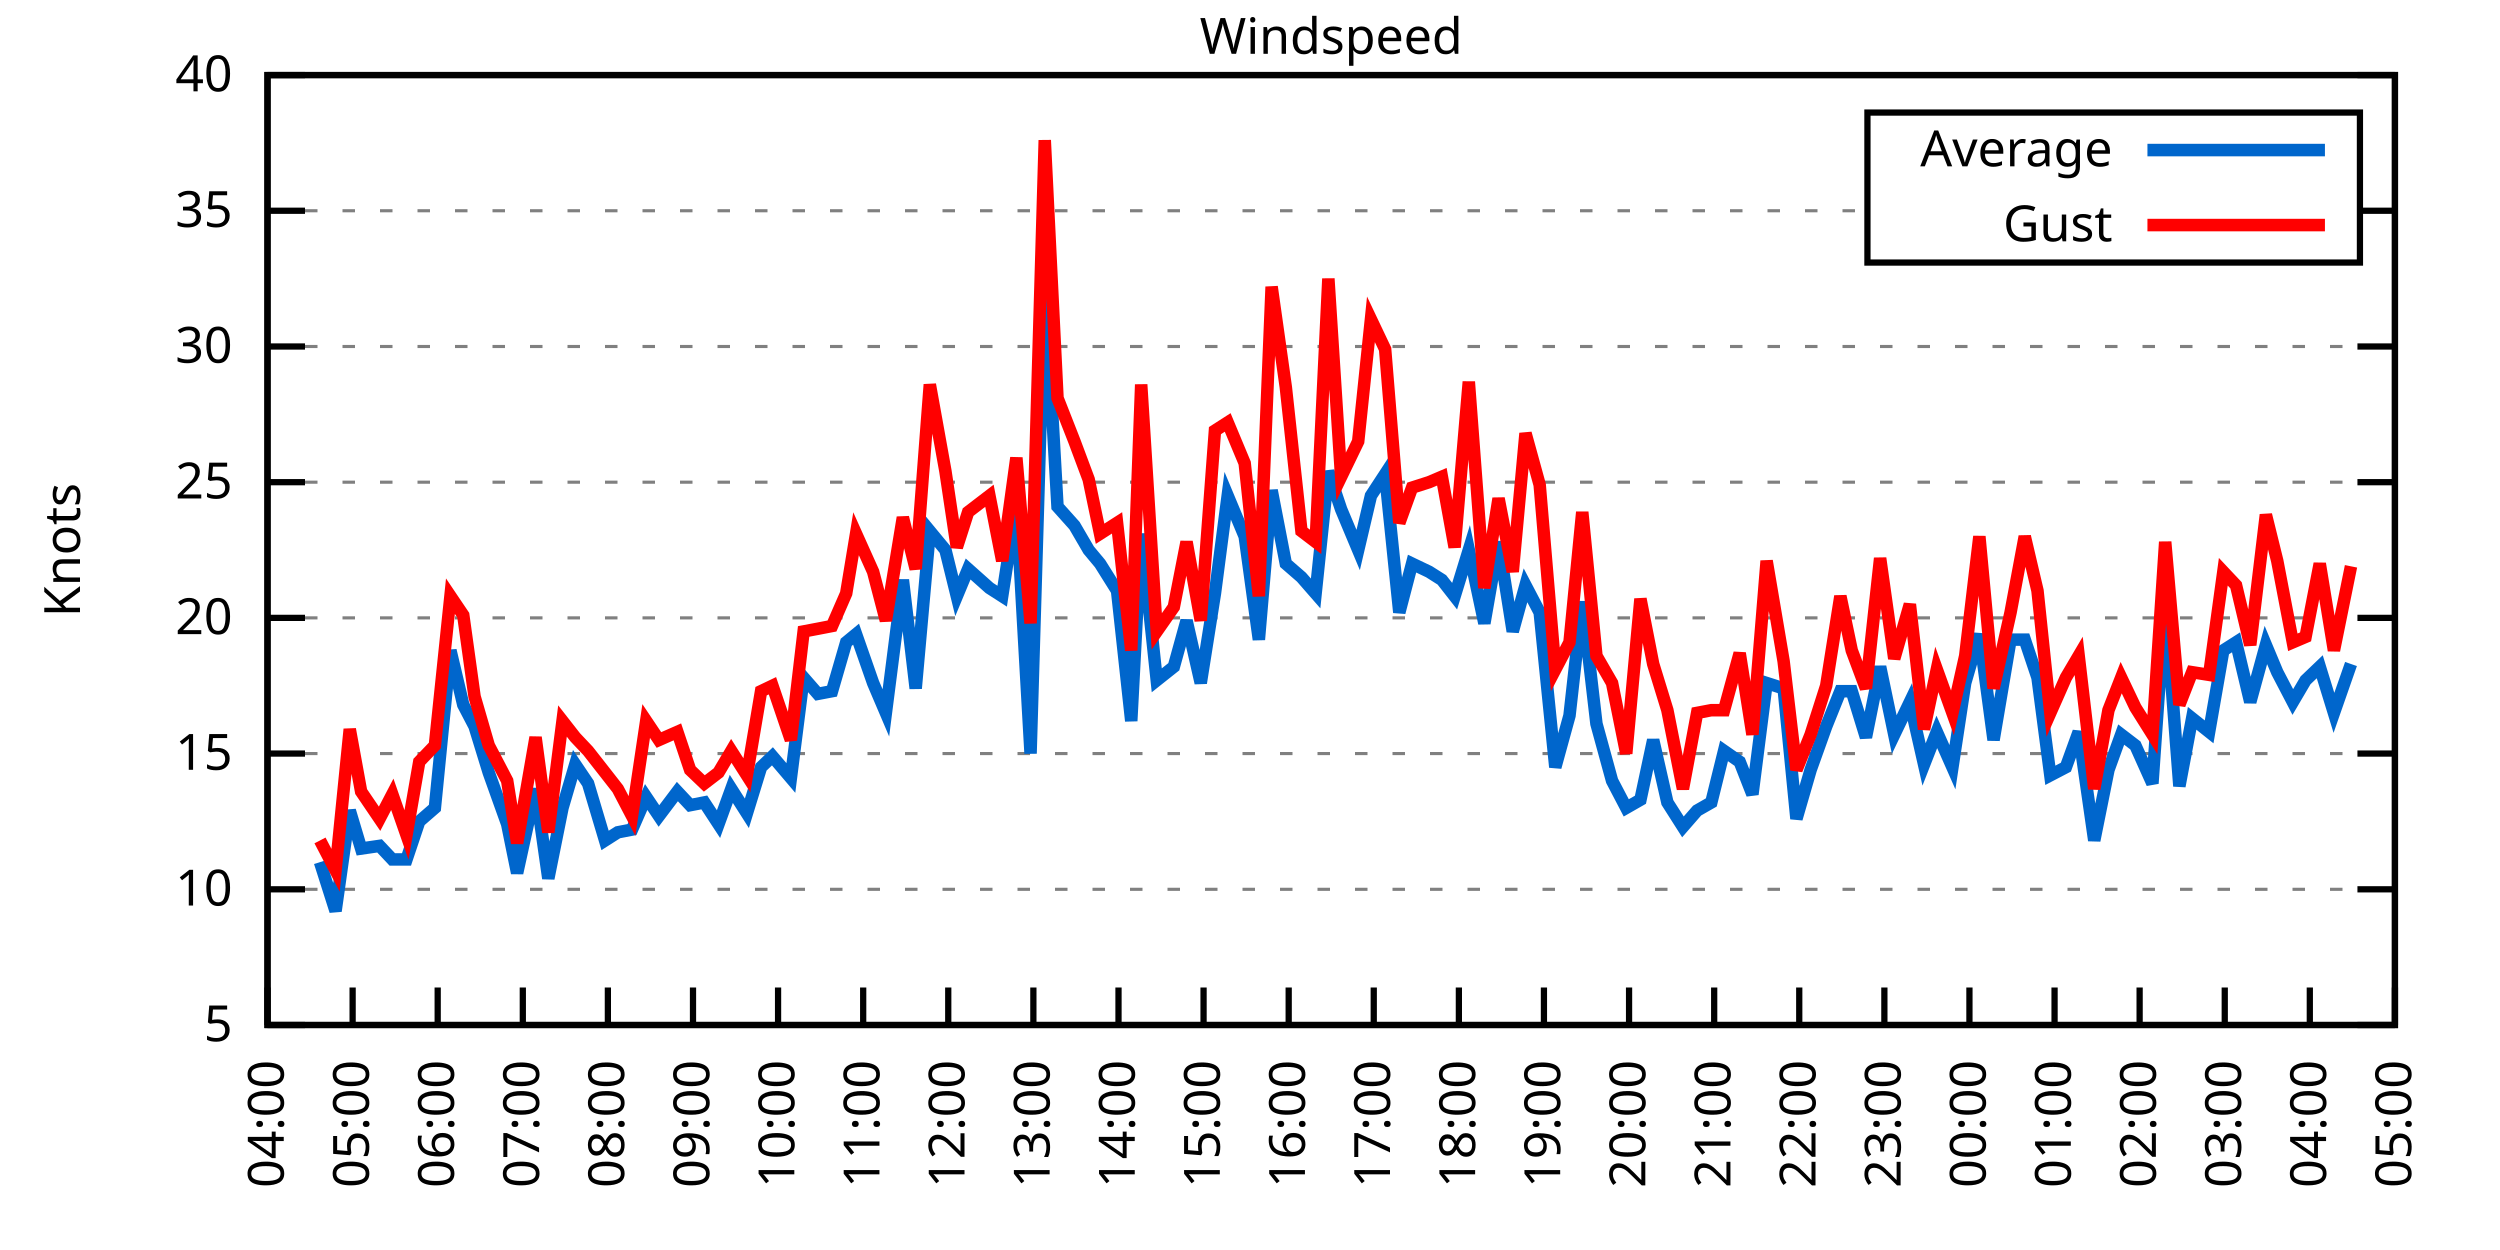
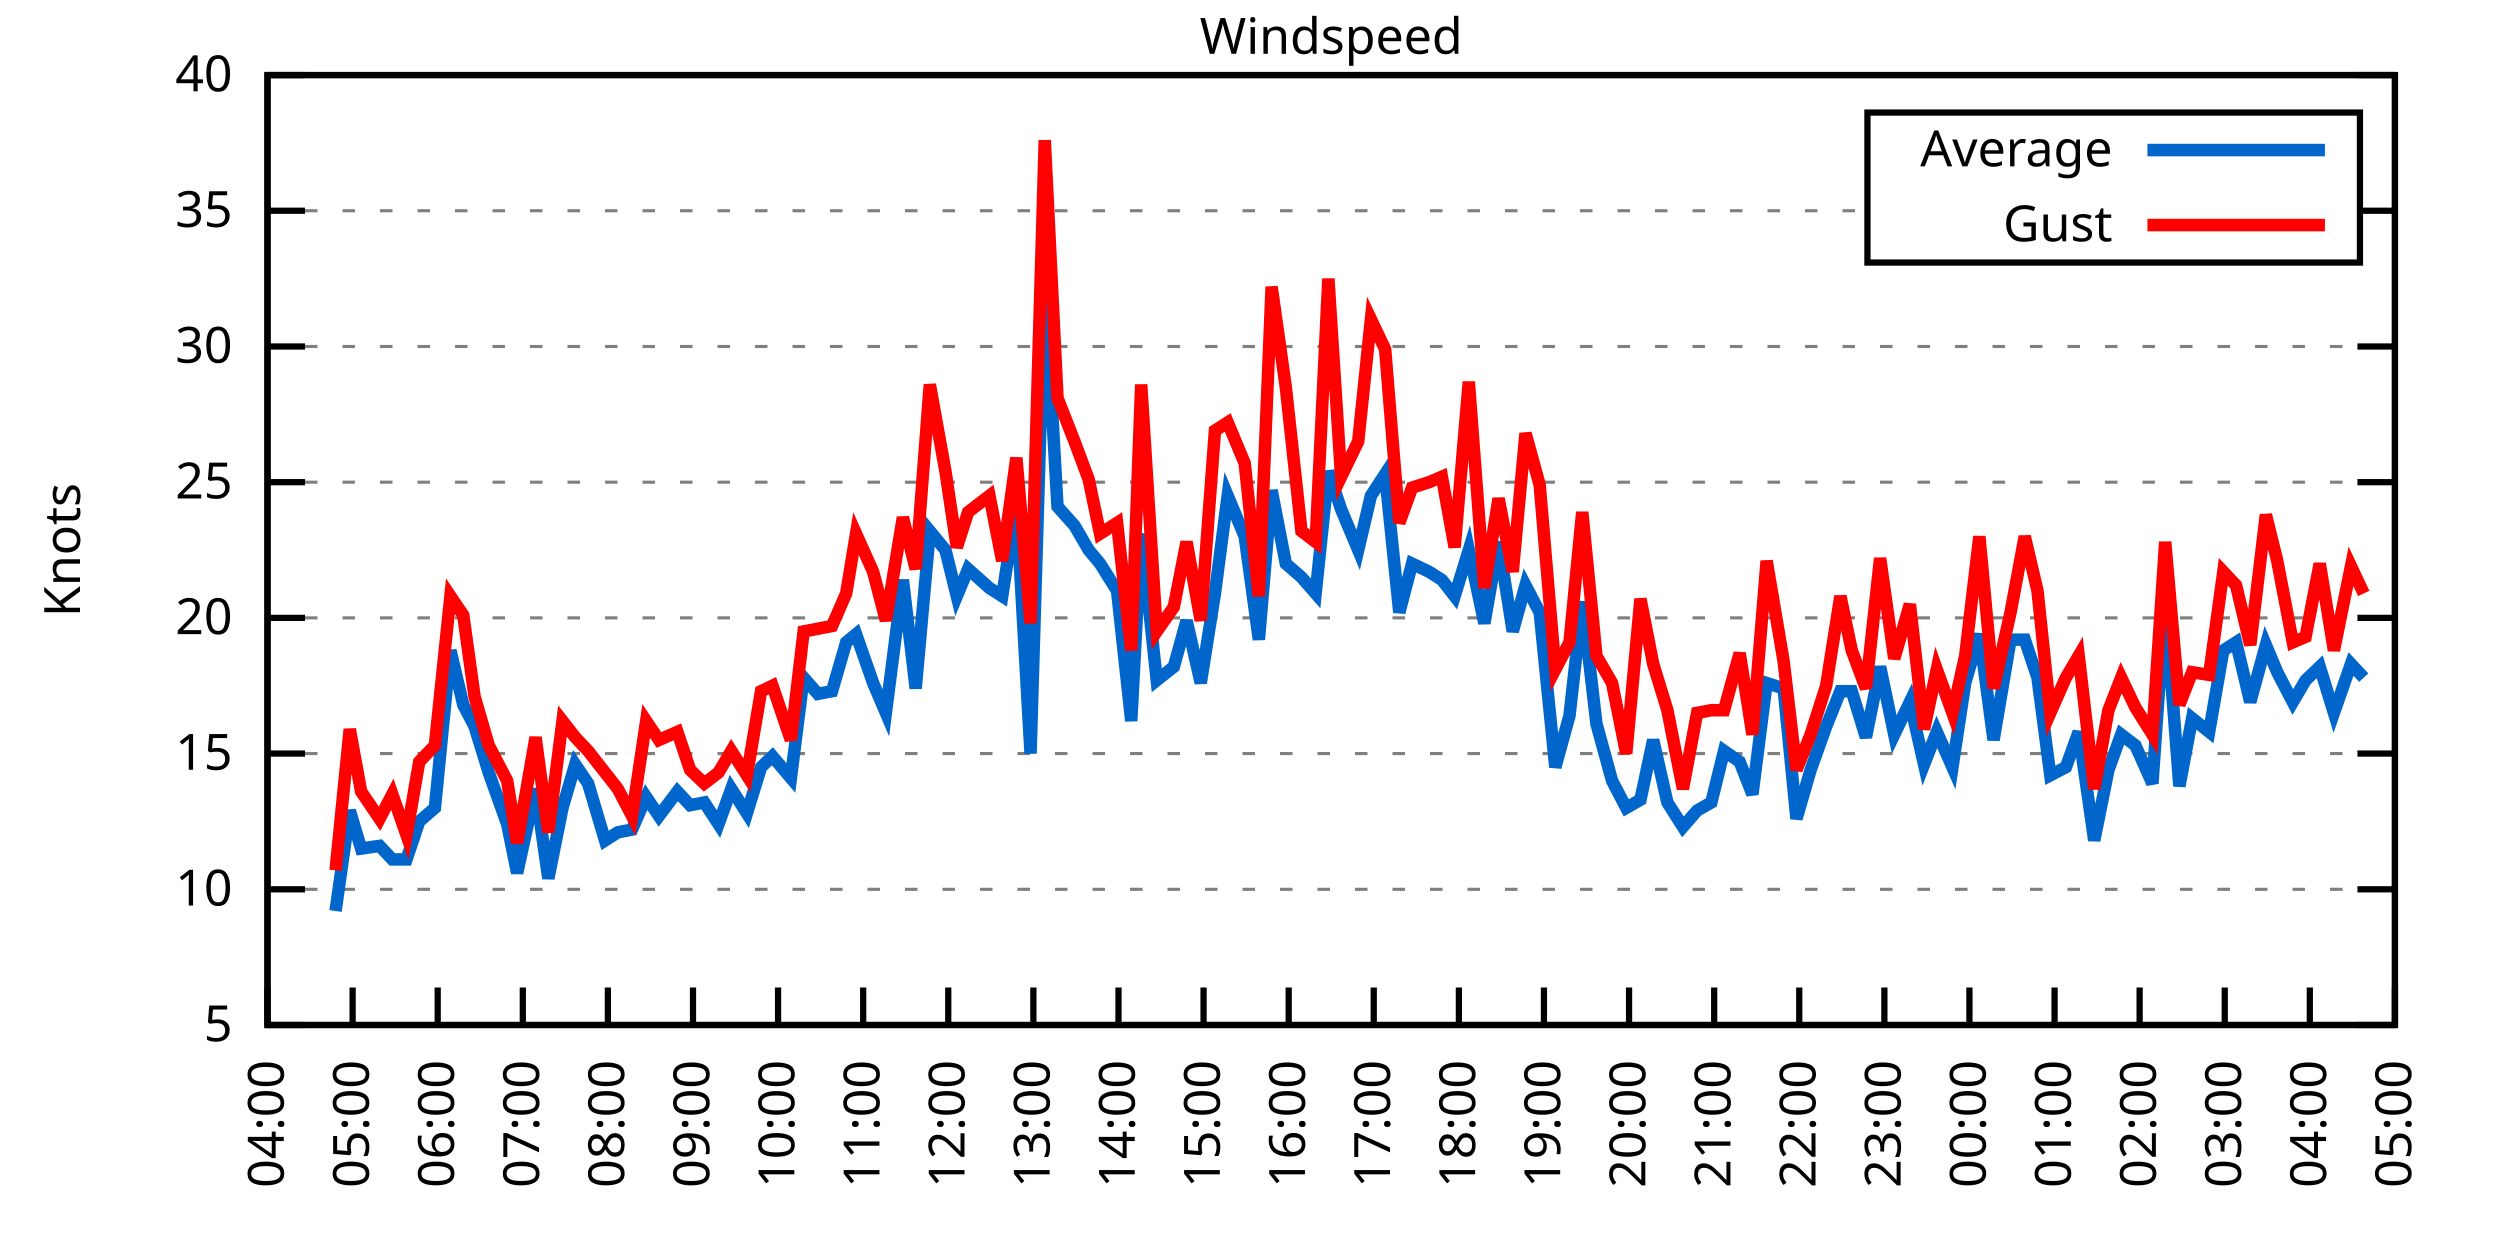
<svg xmlns="http://www.w3.org/2000/svg" xmlns:xlink="http://www.w3.org/1999/xlink" width="400" height="200" viewBox="0 0 400 200">
  <g id="gnuplot_canvas">
    <rect x="0" y="0" width="400" height="200" fill="none" />
    <defs>
      <circle id="gpDot" r="0.5" stroke-width="0.5" stroke="currentColor" />
      <path id="gpPt0" stroke-width="0.333" stroke="currentColor" d="M-1,0 h2 M0,-1 v2" />
      <path id="gpPt1" stroke-width="0.333" stroke="currentColor" d="M-1,-1 L1,1 M1,-1 L-1,1" />
      <path id="gpPt2" stroke-width="0.333" stroke="currentColor" d="M-1,0 L1,0 M0,-1 L0,1 M-1,-1 L1,1 M-1,1 L1,-1" />
      <rect id="gpPt3" stroke-width="0.333" stroke="currentColor" x="-1" y="-1" width="2" height="2" />
      <rect id="gpPt4" stroke-width="0.333" stroke="currentColor" fill="currentColor" x="-1" y="-1" width="2" height="2" />
      <circle id="gpPt5" stroke-width="0.333" stroke="currentColor" cx="0" cy="0" r="1" />
      <use xlink:href="#gpPt5" id="gpPt6" fill="currentColor" stroke="none" />
      <path id="gpPt7" stroke-width="0.333" stroke="currentColor" d="M0,-1.33 L-1.33,0.67 L1.33,0.67 z" />
      <use xlink:href="#gpPt7" id="gpPt8" fill="currentColor" stroke="none" />
      <use xlink:href="#gpPt7" id="gpPt9" stroke="currentColor" transform="rotate(180)" />
      <use xlink:href="#gpPt9" id="gpPt10" fill="currentColor" stroke="none" />
      <use xlink:href="#gpPt3" id="gpPt11" stroke="currentColor" transform="rotate(45)" />
      <use xlink:href="#gpPt11" id="gpPt12" fill="currentColor" stroke="none" />
      <path id="gpPt13" stroke-width="0.333" stroke="currentColor" d="M0,1.330 L1.265,0.411 L0.782,-1.067 L-0.782,-1.076 L-1.265,0.411 z" />
      <use xlink:href="#gpPt13" id="gpPt14" fill="currentColor" stroke="none" />
      <filter id="textbox" filterUnits="objectBoundingBox" x="0" y="0" height="1" width="1">
        <feFlood flood-color="white" flood-opacity="1" result="bgnd" />
        <feComposite in="SourceGraphic" in2="bgnd" operator="atop" />
      </filter>
      <filter id="greybox" filterUnits="objectBoundingBox" x="0" y="0" height="1" width="1">
        <feFlood flood-color="lightgrey" flood-opacity="1" result="grey" />
        <feComposite in="SourceGraphic" in2="grey" operator="atop" />
      </filter>
    </defs>
    <g fill="none" color="white" stroke="currentColor" stroke-width="1.00" stroke-linecap="butt" stroke-linejoin="miter">
</g>
    <g fill="none" color="black" stroke="currentColor" stroke-width="1.00" stroke-linecap="butt" stroke-linejoin="miter">
      <g stroke="none" shape-rendering="crispEdges">
        <polygon fill="rgb(255, 255, 255)" points="42.80,164.00 383.18,164.00 383.18,12.02 42.80,12.02 " />
      </g>
    </g>
    <g fill="none" color="black" stroke="currentColor" stroke-width="1.00" stroke-linecap="butt" stroke-linejoin="miter">
</g>
    <g fill="none" color="black" stroke="black" stroke-width="0.50" stroke-linecap="butt" stroke-linejoin="miter">
</g>
    <g fill="none" color="gray" stroke="currentColor" stroke-width="0.50" stroke-linecap="butt" stroke-linejoin="miter">
      <path stroke="gray" stroke-dasharray="2,4" class="gridline" d="M42.80,164.00 L383.19,164.00  " />
    </g>
    <g fill="none" color="gray" stroke="gray" stroke-width="1.00" stroke-linecap="butt" stroke-linejoin="miter">
</g>
    <g fill="none" color="black" stroke="currentColor" stroke-width="1.00" stroke-linecap="butt" stroke-linejoin="miter">
      <path stroke="black" d="M42.80,164.00 L48.80,164.00 M383.19,164.00 L377.19,164.00  " />
      <g transform="translate(37.20,166.60)" stroke="none" fill="black" font-family="Sans" font-size="8.00" text-anchor="end">
        <text>
          <tspan font-family="Sans"> 5</tspan>
        </text>
      </g>
    </g>
    <g fill="none" color="black" stroke="currentColor" stroke-width="1.00" stroke-linecap="butt" stroke-linejoin="miter">
</g>
    <g fill="none" color="black" stroke="black" stroke-width="0.50" stroke-linecap="butt" stroke-linejoin="miter">
</g>
    <g fill="none" color="gray" stroke="currentColor" stroke-width="0.50" stroke-linecap="butt" stroke-linejoin="miter">
      <path stroke="gray" stroke-dasharray="2,4" class="gridline" d="M42.80,142.29 L383.19,142.29  " />
    </g>
    <g fill="none" color="gray" stroke="gray" stroke-width="1.00" stroke-linecap="butt" stroke-linejoin="miter">
</g>
    <g fill="none" color="black" stroke="currentColor" stroke-width="1.00" stroke-linecap="butt" stroke-linejoin="miter">
      <path stroke="black" d="M42.80,142.29 L48.80,142.29 M383.19,142.29 L377.19,142.29  " />
      <g transform="translate(37.20,144.89)" stroke="none" fill="black" font-family="Sans" font-size="8.00" text-anchor="end">
        <text>
          <tspan font-family="Sans"> 10</tspan>
        </text>
      </g>
    </g>
    <g fill="none" color="black" stroke="currentColor" stroke-width="1.00" stroke-linecap="butt" stroke-linejoin="miter">
</g>
    <g fill="none" color="black" stroke="black" stroke-width="0.50" stroke-linecap="butt" stroke-linejoin="miter">
</g>
    <g fill="none" color="gray" stroke="currentColor" stroke-width="0.50" stroke-linecap="butt" stroke-linejoin="miter">
      <path stroke="gray" stroke-dasharray="2,4" class="gridline" d="M42.80,120.57 L383.19,120.57  " />
    </g>
    <g fill="none" color="gray" stroke="gray" stroke-width="1.00" stroke-linecap="butt" stroke-linejoin="miter">
</g>
    <g fill="none" color="black" stroke="currentColor" stroke-width="1.00" stroke-linecap="butt" stroke-linejoin="miter">
      <path stroke="black" d="M42.80,120.57 L48.80,120.57 M383.19,120.57 L377.19,120.57  " />
      <g transform="translate(37.20,123.17)" stroke="none" fill="black" font-family="Sans" font-size="8.00" text-anchor="end">
        <text>
          <tspan font-family="Sans"> 15</tspan>
        </text>
      </g>
    </g>
    <g fill="none" color="black" stroke="currentColor" stroke-width="1.00" stroke-linecap="butt" stroke-linejoin="miter">
</g>
    <g fill="none" color="black" stroke="black" stroke-width="0.50" stroke-linecap="butt" stroke-linejoin="miter">
</g>
    <g fill="none" color="gray" stroke="currentColor" stroke-width="0.50" stroke-linecap="butt" stroke-linejoin="miter">
      <path stroke="gray" stroke-dasharray="2,4" class="gridline" d="M42.80,98.86 L383.19,98.86  " />
    </g>
    <g fill="none" color="gray" stroke="gray" stroke-width="1.00" stroke-linecap="butt" stroke-linejoin="miter">
</g>
    <g fill="none" color="black" stroke="currentColor" stroke-width="1.00" stroke-linecap="butt" stroke-linejoin="miter">
      <path stroke="black" d="M42.80,98.86 L48.80,98.86 M383.19,98.86 L377.19,98.86  " />
      <g transform="translate(37.20,101.46)" stroke="none" fill="black" font-family="Sans" font-size="8.00" text-anchor="end">
        <text>
          <tspan font-family="Sans"> 20</tspan>
        </text>
      </g>
    </g>
    <g fill="none" color="black" stroke="currentColor" stroke-width="1.00" stroke-linecap="butt" stroke-linejoin="miter">
</g>
    <g fill="none" color="black" stroke="black" stroke-width="0.50" stroke-linecap="butt" stroke-linejoin="miter">
</g>
    <g fill="none" color="gray" stroke="currentColor" stroke-width="0.50" stroke-linecap="butt" stroke-linejoin="miter">
      <path stroke="gray" stroke-dasharray="2,4" class="gridline" d="M42.80,77.15 L383.19,77.15  " />
    </g>
    <g fill="none" color="gray" stroke="gray" stroke-width="1.00" stroke-linecap="butt" stroke-linejoin="miter">
</g>
    <g fill="none" color="black" stroke="currentColor" stroke-width="1.00" stroke-linecap="butt" stroke-linejoin="miter">
      <path stroke="black" d="M42.80,77.15 L48.80,77.15 M383.19,77.15 L377.19,77.15  " />
      <g transform="translate(37.20,79.75)" stroke="none" fill="black" font-family="Sans" font-size="8.00" text-anchor="end">
        <text>
          <tspan font-family="Sans"> 25</tspan>
        </text>
      </g>
    </g>
    <g fill="none" color="black" stroke="currentColor" stroke-width="1.00" stroke-linecap="butt" stroke-linejoin="miter">
</g>
    <g fill="none" color="black" stroke="black" stroke-width="0.50" stroke-linecap="butt" stroke-linejoin="miter">
</g>
    <g fill="none" color="gray" stroke="currentColor" stroke-width="0.50" stroke-linecap="butt" stroke-linejoin="miter">
      <path stroke="gray" stroke-dasharray="2,4" class="gridline" d="M42.80,55.44 L383.19,55.44  " />
    </g>
    <g fill="none" color="gray" stroke="gray" stroke-width="1.00" stroke-linecap="butt" stroke-linejoin="miter">
</g>
    <g fill="none" color="black" stroke="currentColor" stroke-width="1.00" stroke-linecap="butt" stroke-linejoin="miter">
      <path stroke="black" d="M42.80,55.44 L48.80,55.44 M383.19,55.44 L377.19,55.44  " />
      <g transform="translate(37.20,58.04)" stroke="none" fill="black" font-family="Sans" font-size="8.00" text-anchor="end">
        <text>
          <tspan font-family="Sans"> 30</tspan>
        </text>
      </g>
    </g>
    <g fill="none" color="black" stroke="currentColor" stroke-width="1.00" stroke-linecap="butt" stroke-linejoin="miter">
</g>
    <g fill="none" color="black" stroke="black" stroke-width="0.50" stroke-linecap="butt" stroke-linejoin="miter">
</g>
    <g fill="none" color="gray" stroke="currentColor" stroke-width="0.50" stroke-linecap="butt" stroke-linejoin="miter">
      <path stroke="gray" stroke-dasharray="2,4" class="gridline" d="M42.80,33.72 L298.79,33.72 M377.59,33.72 L383.19,33.72  " />
    </g>
    <g fill="none" color="gray" stroke="gray" stroke-width="1.00" stroke-linecap="butt" stroke-linejoin="miter">
</g>
    <g fill="none" color="black" stroke="currentColor" stroke-width="1.00" stroke-linecap="butt" stroke-linejoin="miter">
      <path stroke="black" d="M42.80,33.72 L48.80,33.72 M383.19,33.72 L377.19,33.72  " />
      <g transform="translate(37.20,36.32)" stroke="none" fill="black" font-family="Sans" font-size="8.00" text-anchor="end">
        <text>
          <tspan font-family="Sans"> 35</tspan>
        </text>
      </g>
    </g>
    <g fill="none" color="black" stroke="currentColor" stroke-width="1.00" stroke-linecap="butt" stroke-linejoin="miter">
</g>
    <g fill="none" color="black" stroke="black" stroke-width="0.50" stroke-linecap="butt" stroke-linejoin="miter">
</g>
    <g fill="none" color="gray" stroke="currentColor" stroke-width="0.50" stroke-linecap="butt" stroke-linejoin="miter">
      <path stroke="gray" stroke-dasharray="2,4" class="gridline" d="M42.80,12.01 L383.19,12.01  " />
    </g>
    <g fill="none" color="gray" stroke="gray" stroke-width="1.00" stroke-linecap="butt" stroke-linejoin="miter">
</g>
    <g fill="none" color="black" stroke="currentColor" stroke-width="1.00" stroke-linecap="butt" stroke-linejoin="miter">
      <path stroke="black" d="M42.80,12.01 L48.80,12.01 M383.19,12.01 L377.19,12.01  " />
      <g transform="translate(37.20,14.61)" stroke="none" fill="black" font-family="Sans" font-size="8.00" text-anchor="end">
        <text>
          <tspan font-family="Sans"> 40</tspan>
        </text>
      </g>
    </g>
    <g fill="none" color="black" stroke="currentColor" stroke-width="1.00" stroke-linecap="butt" stroke-linejoin="miter">
      <path stroke="black" d="M42.80,164.00 L42.80,158.00  " />
      <g transform="translate(45.40,169.60) rotate(270.00)" stroke="none" fill="black" font-family="Sans" font-size="8.00" text-anchor="end">
        <text>
          <tspan font-family="Sans">04:00</tspan>
        </text>
      </g>
    </g>
    <g fill="none" color="black" stroke="currentColor" stroke-width="1.00" stroke-linecap="butt" stroke-linejoin="miter">
      <path stroke="black" d="M56.42,164.00 L56.42,158.00  " />
      <g transform="translate(59.02,169.60) rotate(270.00)" stroke="none" fill="black" font-family="Sans" font-size="8.00" text-anchor="end">
        <text>
          <tspan font-family="Sans">05:00</tspan>
        </text>
      </g>
    </g>
    <g fill="none" color="black" stroke="currentColor" stroke-width="1.00" stroke-linecap="butt" stroke-linejoin="miter">
      <path stroke="black" d="M70.03,164.00 L70.03,158.00  " />
      <g transform="translate(72.63,169.60) rotate(270.00)" stroke="none" fill="black" font-family="Sans" font-size="8.00" text-anchor="end">
        <text>
          <tspan font-family="Sans">06:00</tspan>
        </text>
      </g>
    </g>
    <g fill="none" color="black" stroke="currentColor" stroke-width="1.00" stroke-linecap="butt" stroke-linejoin="miter">
      <path stroke="black" d="M83.65,164.00 L83.65,158.00  " />
      <g transform="translate(86.25,169.60) rotate(270.00)" stroke="none" fill="black" font-family="Sans" font-size="8.00" text-anchor="end">
        <text>
          <tspan font-family="Sans">07:00</tspan>
        </text>
      </g>
    </g>
    <g fill="none" color="black" stroke="currentColor" stroke-width="1.00" stroke-linecap="butt" stroke-linejoin="miter">
      <path stroke="black" d="M97.26,164.00 L97.26,158.00  " />
      <g transform="translate(99.86,169.60) rotate(270.00)" stroke="none" fill="black" font-family="Sans" font-size="8.00" text-anchor="end">
        <text>
          <tspan font-family="Sans">08:00</tspan>
        </text>
      </g>
    </g>
    <g fill="none" color="black" stroke="currentColor" stroke-width="1.00" stroke-linecap="butt" stroke-linejoin="miter">
      <path stroke="black" d="M110.88,164.00 L110.88,158.00  " />
      <g transform="translate(113.48,169.60) rotate(270.00)" stroke="none" fill="black" font-family="Sans" font-size="8.00" text-anchor="end">
        <text>
          <tspan font-family="Sans">09:00</tspan>
        </text>
      </g>
    </g>
    <g fill="none" color="black" stroke="currentColor" stroke-width="1.00" stroke-linecap="butt" stroke-linejoin="miter">
      <path stroke="black" d="M124.49,164.00 L124.49,158.00  " />
      <g transform="translate(127.09,169.60) rotate(270.00)" stroke="none" fill="black" font-family="Sans" font-size="8.00" text-anchor="end">
        <text>
          <tspan font-family="Sans">10:00</tspan>
        </text>
      </g>
    </g>
    <g fill="none" color="black" stroke="currentColor" stroke-width="1.00" stroke-linecap="butt" stroke-linejoin="miter">
      <path stroke="black" d="M138.11,164.00 L138.11,158.00  " />
      <g transform="translate(140.71,169.60) rotate(270.00)" stroke="none" fill="black" font-family="Sans" font-size="8.00" text-anchor="end">
        <text>
          <tspan font-family="Sans">11:00</tspan>
        </text>
      </g>
    </g>
    <g fill="none" color="black" stroke="currentColor" stroke-width="1.00" stroke-linecap="butt" stroke-linejoin="miter">
      <path stroke="black" d="M151.72,164.00 L151.72,158.00  " />
      <g transform="translate(154.32,169.60) rotate(270.00)" stroke="none" fill="black" font-family="Sans" font-size="8.00" text-anchor="end">
        <text>
          <tspan font-family="Sans">12:00</tspan>
        </text>
      </g>
    </g>
    <g fill="none" color="black" stroke="currentColor" stroke-width="1.00" stroke-linecap="butt" stroke-linejoin="miter">
      <path stroke="black" d="M165.34,164.00 L165.34,158.00  " />
      <g transform="translate(167.94,169.60) rotate(270.00)" stroke="none" fill="black" font-family="Sans" font-size="8.00" text-anchor="end">
        <text>
          <tspan font-family="Sans">13:00</tspan>
        </text>
      </g>
    </g>
    <g fill="none" color="black" stroke="currentColor" stroke-width="1.00" stroke-linecap="butt" stroke-linejoin="miter">
      <path stroke="black" d="M178.96,164.00 L178.96,158.00  " />
      <g transform="translate(181.56,169.60) rotate(270.00)" stroke="none" fill="black" font-family="Sans" font-size="8.00" text-anchor="end">
        <text>
          <tspan font-family="Sans">14:00</tspan>
        </text>
      </g>
    </g>
    <g fill="none" color="black" stroke="currentColor" stroke-width="1.00" stroke-linecap="butt" stroke-linejoin="miter">
      <path stroke="black" d="M192.57,164.00 L192.57,158.00  " />
      <g transform="translate(195.17,169.60) rotate(270.00)" stroke="none" fill="black" font-family="Sans" font-size="8.00" text-anchor="end">
        <text>
          <tspan font-family="Sans">15:00</tspan>
        </text>
      </g>
    </g>
    <g fill="none" color="black" stroke="currentColor" stroke-width="1.00" stroke-linecap="butt" stroke-linejoin="miter">
      <path stroke="black" d="M206.19,164.00 L206.19,158.00  " />
      <g transform="translate(208.79,169.60) rotate(270.00)" stroke="none" fill="black" font-family="Sans" font-size="8.00" text-anchor="end">
        <text>
          <tspan font-family="Sans">16:00</tspan>
        </text>
      </g>
    </g>
    <g fill="none" color="black" stroke="currentColor" stroke-width="1.00" stroke-linecap="butt" stroke-linejoin="miter">
      <path stroke="black" d="M219.80,164.00 L219.80,158.00  " />
      <g transform="translate(222.40,169.60) rotate(270.00)" stroke="none" fill="black" font-family="Sans" font-size="8.00" text-anchor="end">
        <text>
          <tspan font-family="Sans">17:00</tspan>
        </text>
      </g>
    </g>
    <g fill="none" color="black" stroke="currentColor" stroke-width="1.00" stroke-linecap="butt" stroke-linejoin="miter">
      <path stroke="black" d="M233.42,164.00 L233.42,158.00  " />
      <g transform="translate(236.02,169.60) rotate(270.00)" stroke="none" fill="black" font-family="Sans" font-size="8.00" text-anchor="end">
        <text>
          <tspan font-family="Sans">18:00</tspan>
        </text>
      </g>
    </g>
    <g fill="none" color="black" stroke="currentColor" stroke-width="1.00" stroke-linecap="butt" stroke-linejoin="miter">
      <path stroke="black" d="M247.03,164.00 L247.03,158.00  " />
      <g transform="translate(249.63,169.60) rotate(270.00)" stroke="none" fill="black" font-family="Sans" font-size="8.00" text-anchor="end">
        <text>
          <tspan font-family="Sans">19:00</tspan>
        </text>
      </g>
    </g>
    <g fill="none" color="black" stroke="currentColor" stroke-width="1.00" stroke-linecap="butt" stroke-linejoin="miter">
      <path stroke="black" d="M260.65,164.00 L260.65,158.00  " />
      <g transform="translate(263.25,169.60) rotate(270.00)" stroke="none" fill="black" font-family="Sans" font-size="8.00" text-anchor="end">
        <text>
          <tspan font-family="Sans">20:00</tspan>
        </text>
      </g>
    </g>
    <g fill="none" color="black" stroke="currentColor" stroke-width="1.00" stroke-linecap="butt" stroke-linejoin="miter">
      <path stroke="black" d="M274.27,164.00 L274.27,158.00  " />
      <g transform="translate(276.87,169.60) rotate(270.00)" stroke="none" fill="black" font-family="Sans" font-size="8.00" text-anchor="end">
        <text>
          <tspan font-family="Sans">21:00</tspan>
        </text>
      </g>
    </g>
    <g fill="none" color="black" stroke="currentColor" stroke-width="1.00" stroke-linecap="butt" stroke-linejoin="miter">
      <path stroke="black" d="M287.88,164.00 L287.88,158.00  " />
      <g transform="translate(290.48,169.60) rotate(270.00)" stroke="none" fill="black" font-family="Sans" font-size="8.00" text-anchor="end">
        <text>
          <tspan font-family="Sans">22:00</tspan>
        </text>
      </g>
    </g>
    <g fill="none" color="black" stroke="currentColor" stroke-width="1.00" stroke-linecap="butt" stroke-linejoin="miter">
      <path stroke="black" d="M301.50,164.00 L301.50,158.00  " />
      <g transform="translate(304.10,169.60) rotate(270.00)" stroke="none" fill="black" font-family="Sans" font-size="8.00" text-anchor="end">
        <text>
          <tspan font-family="Sans">23:00</tspan>
        </text>
      </g>
    </g>
    <g fill="none" color="black" stroke="currentColor" stroke-width="1.00" stroke-linecap="butt" stroke-linejoin="miter">
      <path stroke="black" d="M315.11,164.00 L315.11,158.00  " />
      <g transform="translate(317.71,169.60) rotate(270.00)" stroke="none" fill="black" font-family="Sans" font-size="8.00" text-anchor="end">
        <text>
          <tspan font-family="Sans">00:00</tspan>
        </text>
      </g>
    </g>
    <g fill="none" color="black" stroke="currentColor" stroke-width="1.00" stroke-linecap="butt" stroke-linejoin="miter">
      <path stroke="black" d="M328.73,164.00 L328.73,158.00  " />
      <g transform="translate(331.33,169.60) rotate(270.00)" stroke="none" fill="black" font-family="Sans" font-size="8.00" text-anchor="end">
        <text>
          <tspan font-family="Sans">01:00</tspan>
        </text>
      </g>
    </g>
    <g fill="none" color="black" stroke="currentColor" stroke-width="1.00" stroke-linecap="butt" stroke-linejoin="miter">
      <path stroke="black" d="M342.34,164.00 L342.34,158.00  " />
      <g transform="translate(344.94,169.60) rotate(270.00)" stroke="none" fill="black" font-family="Sans" font-size="8.00" text-anchor="end">
        <text>
          <tspan font-family="Sans">02:00</tspan>
        </text>
      </g>
    </g>
    <g fill="none" color="black" stroke="currentColor" stroke-width="1.00" stroke-linecap="butt" stroke-linejoin="miter">
      <path stroke="black" d="M355.96,164.00 L355.96,158.00  " />
      <g transform="translate(358.56,169.60) rotate(270.00)" stroke="none" fill="black" font-family="Sans" font-size="8.00" text-anchor="end">
        <text>
          <tspan font-family="Sans">03:00</tspan>
        </text>
      </g>
    </g>
    <g fill="none" color="black" stroke="currentColor" stroke-width="1.00" stroke-linecap="butt" stroke-linejoin="miter">
      <path stroke="black" d="M369.57,164.00 L369.57,158.00  " />
      <g transform="translate(372.17,169.60) rotate(270.00)" stroke="none" fill="black" font-family="Sans" font-size="8.00" text-anchor="end">
        <text>
          <tspan font-family="Sans">04:00</tspan>
        </text>
      </g>
    </g>
    <g fill="none" color="black" stroke="currentColor" stroke-width="1.00" stroke-linecap="butt" stroke-linejoin="miter">
      <path stroke="black" d="M383.19,164.00 L383.19,158.00  " />
      <g transform="translate(385.79,169.60) rotate(270.00)" stroke="none" fill="black" font-family="Sans" font-size="8.00" text-anchor="end">
        <text>
          <tspan font-family="Sans">05:00</tspan>
        </text>
      </g>
    </g>
    <g fill="none" color="black" stroke="currentColor" stroke-width="1.00" stroke-linecap="butt" stroke-linejoin="miter">
</g>
    <g fill="none" color="black" stroke="currentColor" stroke-width="1.00" stroke-linecap="butt" stroke-linejoin="miter">
      <path stroke="black" d="M42.80,12.01 L42.80,164.00 L383.19,164.00 L383.19,12.01 L42.80,12.01 Z  " />
    </g>
    <g fill="none" color="black" stroke="currentColor" stroke-width="1.00" stroke-linecap="butt" stroke-linejoin="miter">
</g>
    <g fill="none" color="black" stroke="currentColor" stroke-width="1.00" stroke-linecap="butt" stroke-linejoin="miter">
      <path stroke="black" d="M298.79,42.01 L298.79,18.01 L377.59,18.01 L377.59,42.01 L298.79,42.01 Z  " />
    </g>
    <g id="Windspeed_plot_1">
      <g fill="none" color="white" stroke="black" stroke-width="2.00" stroke-linecap="butt" stroke-linejoin="miter">
</g>
      <g fill="none" color="black" stroke="currentColor" stroke-width="2.00" stroke-linecap="butt" stroke-linejoin="miter">
        <g transform="translate(337.99,26.61)" stroke="none" fill="black" font-family="Sans" font-size="8.00" text-anchor="end">
          <text>
            <tspan font-family="Sans">Average</tspan>
          </text>
        </g>
      </g>
      <g fill="none" color="black" stroke="currentColor" stroke-width="2.00" stroke-linecap="butt" stroke-linejoin="miter">
-         <path stroke="rgb(  0, 102, 204)" d="M343.59,24.01 L371.99,24.01 M51.20,137.94 L53.69,145.76 L55.96,129.69 L57.78,135.77 L60.73,135.34 L62.77,137.51   L65.04,137.51 L67.08,131.43 L69.58,129.26 L72.07,104.07 L74.12,112.76 L75.93,116.23 L78.20,123.61 L81.15,131.86   L82.74,139.68 L85.69,126.22 L87.73,140.55 L90.00,129.26 L92.04,122.31 L94.09,125.35 L96.81,134.47 L98.85,133.17   L101.12,132.73 L103.39,127.52 L105.43,130.56 L108.38,126.65 L110.42,128.83 L112.69,128.39 L114.96,131.86 L117.01,126.22   L119.50,130.13 L121.77,122.75 L123.59,121.01 L126.54,124.48 L128.58,108.42 L130.85,111.02 L133.12,110.59 L135.39,102.77   L136.97,101.47 L139.70,109.28 L141.74,114.06 L144.46,92.78 L146.51,110.15 L148.77,84.97 L151.27,88.00 L153.09,95.39   L154.90,91.04 L158.31,94.08 L160.35,95.39 L162.62,80.62 L164.89,120.57 L167.16,45.01 L169.20,81.06 L171.92,84.10   L174.19,88.00 L176.01,90.18 L178.73,94.52 L181.00,115.36 L182.59,85.40 L185.08,108.85 L187.81,106.68 L189.85,99.30   L192.12,109.28 L194.39,94.95 L196.43,79.32 L199.15,85.83 L201.42,102.34 L203.46,78.45 L205.73,90.18 L208.23,92.35   L210.50,94.95 L212.54,75.41 L214.58,81.49 L217.31,88.00 L219.35,79.32 L221.62,75.85 L223.89,97.99 L225.93,90.18   L228.65,91.48 L230.70,92.78 L232.74,95.39 L235.01,88.00 L237.50,99.73 L239.77,86.70 L242.04,101.03 L244.08,93.65   L246.35,97.99 L248.85,122.75 L251.12,114.49 L253.16,96.26 L255.43,115.80 L257.93,124.92 L260.20,129.26 L262.47,127.96   L264.51,118.40 L266.78,128.39 L269.27,132.30 L271.54,129.69 L273.81,128.39 L275.85,120.14 L278.35,121.88 L280.39,127.09   L282.66,109.28 L285.38,110.15 L287.43,131.00 L289.70,123.18 L292.19,116.23 L294.46,110.59 L296.28,110.59 L298.55,117.97   L300.82,106.68 L303.08,117.53 L305.58,112.32 L307.85,122.31 L309.89,117.10 L312.39,122.75 L314.43,109.28 L316.70,101.47   L318.97,118.40 L321.69,102.34 L323.96,102.34 L326.00,108.42 L328.05,124.05 L330.54,122.75 L332.59,117.10 L335.08,134.47   L337.35,123.18 L339.39,117.53 L341.66,119.27 L344.39,125.35 L346.43,96.26 L348.70,125.79 L350.74,114.93 L353.46,117.10   L355.73,104.07 L357.77,102.77 L360.04,112.32 L362.54,103.20 L364.36,107.55 L366.85,112.32 L368.89,108.85 L371.16,106.68   L373.43,114.06 L376.16,106.24  " />
+         <path stroke="rgb(  0, 102, 204)" d="M343.59,24.01 L371.99,24.01 M53.69,145.76 L55.96,129.69 L57.78,135.77 L60.73,135.34 L62.77,137.51 L65.04,137.51   L67.08,131.43 L69.58,129.26 L72.07,104.07 L74.12,112.76 L75.93,116.23 L78.20,123.61 L81.15,131.86 L82.74,139.68   L85.69,126.22 L87.73,140.55 L90.00,129.26 L92.04,122.31 L94.09,125.35 L96.81,134.47 L98.85,133.17 L101.12,132.73   L103.39,127.52 L105.43,130.56 L108.38,126.65 L110.42,128.83 L112.69,128.39 L114.96,131.86 L117.01,126.22 L119.50,130.13   L121.77,122.75 L123.59,121.01 L126.54,124.48 L128.58,108.42 L130.85,111.02 L133.12,110.59 L135.39,102.77 L136.97,101.47   L139.70,109.28 L141.74,114.06 L144.46,92.78 L146.51,110.15 L148.77,84.97 L151.27,88.00 L153.09,95.39 L154.90,91.04   L158.31,94.08 L160.35,95.39 L162.62,80.62 L164.89,120.57 L167.16,45.01 L169.20,81.06 L171.92,84.10 L174.19,88.00   L176.01,90.18 L178.73,94.52 L181.00,115.36 L182.59,85.40 L185.08,108.85 L187.81,106.68 L189.85,99.30 L192.12,109.28   L194.39,94.95 L196.43,79.32 L199.15,85.83 L201.42,102.34 L203.46,78.45 L205.73,90.18 L208.23,92.35 L210.50,94.95   L212.54,75.41 L214.58,81.49 L217.31,88.00 L219.35,79.32 L221.62,75.85 L223.89,97.99 L225.93,90.18 L228.65,91.48   L230.70,92.78 L232.74,95.39 L235.01,88.00 L237.50,99.73 L239.77,86.70 L242.04,101.03 L244.08,93.65 L246.35,97.99   L248.85,122.75 L251.12,114.49 L253.16,96.26 L255.43,115.80 L257.93,124.92 L260.20,129.26 L262.47,127.96 L264.51,118.40   L266.78,128.39 L269.27,132.30 L271.54,129.69 L273.81,128.39 L275.85,120.14 L278.35,121.88 L280.39,127.09 L282.66,109.28   L285.38,110.15 L287.43,131.00 L289.70,123.18 L292.19,116.23 L294.46,110.59 L296.28,110.59 L298.55,117.97 L300.82,106.68   L303.08,117.53 L305.58,112.32 L307.85,122.31 L309.89,117.10 L312.39,122.75 L314.43,109.28 L316.70,101.47 L318.97,118.40   L321.69,102.34 L323.96,102.34 L326.00,108.42 L328.05,124.05 L330.54,122.75 L332.59,117.10 L335.08,134.47 L337.35,123.18   L339.39,117.53 L341.66,119.27 L344.39,125.35 L346.43,96.26 L348.70,125.79 L350.74,114.93 L353.46,117.10 L355.73,104.07   L357.77,102.77 L360.04,112.32 L362.54,103.20 L364.36,107.55 L366.85,112.32 L368.89,108.85 L371.16,106.68 L373.43,114.06   L376.16,106.24 L378.20,108.42  " />
      </g>
    </g>
    <g id="Windspeed_plot_2">
      <g fill="none" color="black" stroke="currentColor" stroke-width="2.00" stroke-linecap="butt" stroke-linejoin="miter">
        <g transform="translate(337.99,38.61)" stroke="none" fill="black" font-family="Sans" font-size="8.00" text-anchor="end">
          <text>
            <tspan font-family="Sans">Gust</tspan>
          </text>
        </g>
      </g>
      <g fill="none" color="black" stroke="currentColor" stroke-width="2.00" stroke-linecap="butt" stroke-linejoin="miter">
-         <path stroke="rgb(255,   0,   0)" d="M343.59,36.01 L371.99,36.01 M51.20,134.47 L53.69,139.25 L55.96,116.67 L57.78,126.65 L60.73,131.00 L62.77,127.09   L65.04,133.60 L67.08,121.88 L69.58,119.27 L72.07,95.39 L74.12,98.43 L75.93,111.45 L78.20,119.27 L81.15,124.92   L82.74,134.90 L85.69,117.97 L87.73,133.17 L90.00,115.36 L92.04,117.97 L94.09,120.14 L96.81,123.61 L98.85,126.22   L101.12,130.56 L103.39,115.36 L105.43,118.40 L108.38,117.10 L110.42,123.18 L112.69,125.35 L114.96,123.61 L117.01,120.14   L119.50,124.05 L121.77,110.59 L123.59,109.72 L126.54,118.40 L128.58,101.03 L130.85,100.60 L133.12,100.16 L135.39,94.95   L136.97,85.40 L139.70,91.48 L141.74,99.30 L144.46,82.79 L146.51,91.04 L148.77,61.52 L151.27,75.41 L153.09,87.57   L154.90,81.93 L158.31,79.32 L160.35,89.74 L162.62,73.24 L164.89,99.73 L167.16,22.43 L169.20,63.69 L171.92,70.63   L174.19,76.71 L176.01,85.40 L178.73,83.66 L181.00,104.07 L182.59,61.52 L185.08,101.03 L187.81,97.12 L189.85,86.70   L192.12,99.30 L194.39,68.90 L196.43,67.59 L199.15,74.11 L201.42,95.39 L203.46,45.88 L205.73,61.95 L208.23,84.97   L210.50,86.70 L212.54,44.58 L214.58,76.28 L217.31,70.63 L219.35,51.09 L221.62,55.87 L223.89,83.66 L225.93,78.02   L228.65,77.15 L230.70,76.28 L232.74,87.57 L235.01,61.08 L237.50,94.08 L239.77,79.75 L242.04,91.48 L244.08,69.33   L246.35,77.58 L248.85,107.11 L251.12,102.77 L253.16,81.93 L255.43,104.94 L257.93,109.28 L260.20,120.57 L262.47,95.82   L264.51,106.24 L266.78,113.63 L269.27,126.22 L271.54,114.06 L273.81,113.63 L275.85,113.63 L278.35,104.51 L280.39,117.53   L282.66,89.74 L285.38,105.81 L287.43,123.18 L289.70,117.53 L292.19,109.72 L294.46,95.39 L296.28,104.07 L298.55,110.15   L300.82,89.31 L303.08,105.38 L305.58,96.69 L307.85,116.67 L309.89,107.11 L312.39,114.06 L314.43,104.94 L316.70,85.83   L318.97,110.15 L321.69,97.99 L323.96,85.83 L326.00,94.52 L328.05,114.06 L330.54,108.42 L332.59,104.94 L335.08,126.22   L337.35,113.63 L339.39,108.42 L341.66,113.19 L344.39,117.53 L346.43,86.70 L348.70,112.76 L350.74,107.55 L353.46,107.98   L355.73,91.48 L357.77,93.65 L360.04,103.20 L362.54,82.36 L364.36,89.74 L366.85,102.77 L368.89,101.90 L371.16,90.18   L373.43,104.07 L376.16,90.61  " />
+         <path stroke="rgb(255,   0,   0)" d="M343.59,36.01 L371.99,36.01 M53.69,139.25 L55.96,116.67 L57.78,126.65 L60.73,131.00 L62.77,127.09 L65.04,133.60   L67.08,121.88 L69.58,119.27 L72.07,95.39 L74.12,98.43 L75.93,111.45 L78.20,119.27 L81.15,124.92 L82.74,134.90   L85.69,117.97 L87.73,133.17 L90.00,115.36 L92.04,117.97 L94.09,120.14 L96.81,123.61 L98.85,126.22 L101.12,130.56   L103.39,115.36 L105.43,118.40 L108.38,117.10 L110.42,123.18 L112.69,125.35 L114.96,123.61 L117.01,120.14 L119.50,124.05   L121.77,110.59 L123.59,109.72 L126.54,118.40 L128.58,101.03 L130.85,100.60 L133.12,100.16 L135.39,94.95 L136.97,85.40   L139.70,91.48 L141.74,99.30 L144.46,82.79 L146.51,91.04 L148.77,61.52 L151.27,75.41 L153.09,87.57 L154.90,81.93   L158.31,79.32 L160.35,89.74 L162.62,73.24 L164.89,99.73 L167.16,22.43 L169.20,63.69 L171.92,70.63 L174.19,76.71   L176.01,85.40 L178.73,83.66 L181.00,104.07 L182.59,61.52 L185.08,101.03 L187.81,97.12 L189.85,86.70 L192.12,99.30   L194.39,68.90 L196.43,67.59 L199.15,74.11 L201.42,95.39 L203.46,45.88 L205.73,61.95 L208.23,84.97 L210.50,86.70   L212.54,44.58 L214.58,76.28 L217.31,70.63 L219.35,51.09 L221.62,55.87 L223.89,83.66 L225.93,78.02 L228.65,77.15   L230.70,76.28 L232.74,87.57 L235.01,61.08 L237.50,94.08 L239.77,79.75 L242.04,91.48 L244.08,69.33 L246.35,77.58   L248.85,107.11 L251.12,102.77 L253.16,81.93 L255.43,104.94 L257.93,109.28 L260.20,120.57 L262.47,95.82 L264.51,106.24   L266.78,113.63 L269.27,126.22 L271.54,114.06 L273.81,113.63 L275.85,113.63 L278.35,104.51 L280.39,117.53 L282.66,89.74   L285.38,105.81 L287.43,123.18 L289.70,117.53 L292.19,109.72 L294.46,95.39 L296.28,104.07 L298.55,110.15 L300.82,89.31   L303.08,105.38 L305.58,96.69 L307.85,116.67 L309.89,107.11 L312.39,114.06 L314.43,104.94 L316.70,85.83 L318.97,110.15   L321.69,97.99 L323.96,85.83 L326.00,94.52 L328.05,114.06 L330.54,108.42 L332.59,104.94 L335.08,126.22 L337.35,113.63   L339.39,108.42 L341.66,113.19 L344.39,117.53 L346.43,86.70 L348.70,112.76 L350.74,107.55 L353.46,107.98 L355.73,91.48   L357.77,93.65 L360.04,103.20 L362.54,82.36 L364.36,89.74 L366.85,102.77 L368.89,101.90 L371.16,90.18 L373.43,104.07   L376.16,90.61 L378.20,94.95  " />
      </g>
    </g>
    <g fill="none" color="black" stroke="currentColor" stroke-width="2.00" stroke-linecap="butt" stroke-linejoin="miter">
</g>
    <g fill="none" color="black" stroke="black" stroke-width="1.00" stroke-linecap="butt" stroke-linejoin="miter">
</g>
    <g fill="none" color="black" stroke="currentColor" stroke-width="1.00" stroke-linecap="butt" stroke-linejoin="miter">
      <path stroke="black" d="M42.80,12.01 L42.80,164.00 L383.19,164.00 L383.19,12.01 L42.80,12.01 Z  " />
      <g transform="translate(12.80,88.01) rotate(270.00)" stroke="none" fill="black" font-family="Sans" font-size="8.00" text-anchor="middle">
        <text>
          <tspan font-family="Sans">Knots</tspan>
        </text>
      </g>
    </g>
    <g fill="none" color="black" stroke="currentColor" stroke-width="1.00" stroke-linecap="butt" stroke-linejoin="miter">
</g>
    <g fill="none" color="black" stroke="currentColor" stroke-width="1.00" stroke-linecap="butt" stroke-linejoin="miter">
      <g transform="translate(212.99,8.61)" stroke="none" fill="black" font-family="Sans" font-size="8.00" text-anchor="middle">
        <text>
          <tspan font-family="Sans">Windspeed</tspan>
        </text>
      </g>
    </g>
    <g fill="none" color="black" stroke="currentColor" stroke-width="1.00" stroke-linecap="butt" stroke-linejoin="miter">
</g>
  </g>
</svg>
